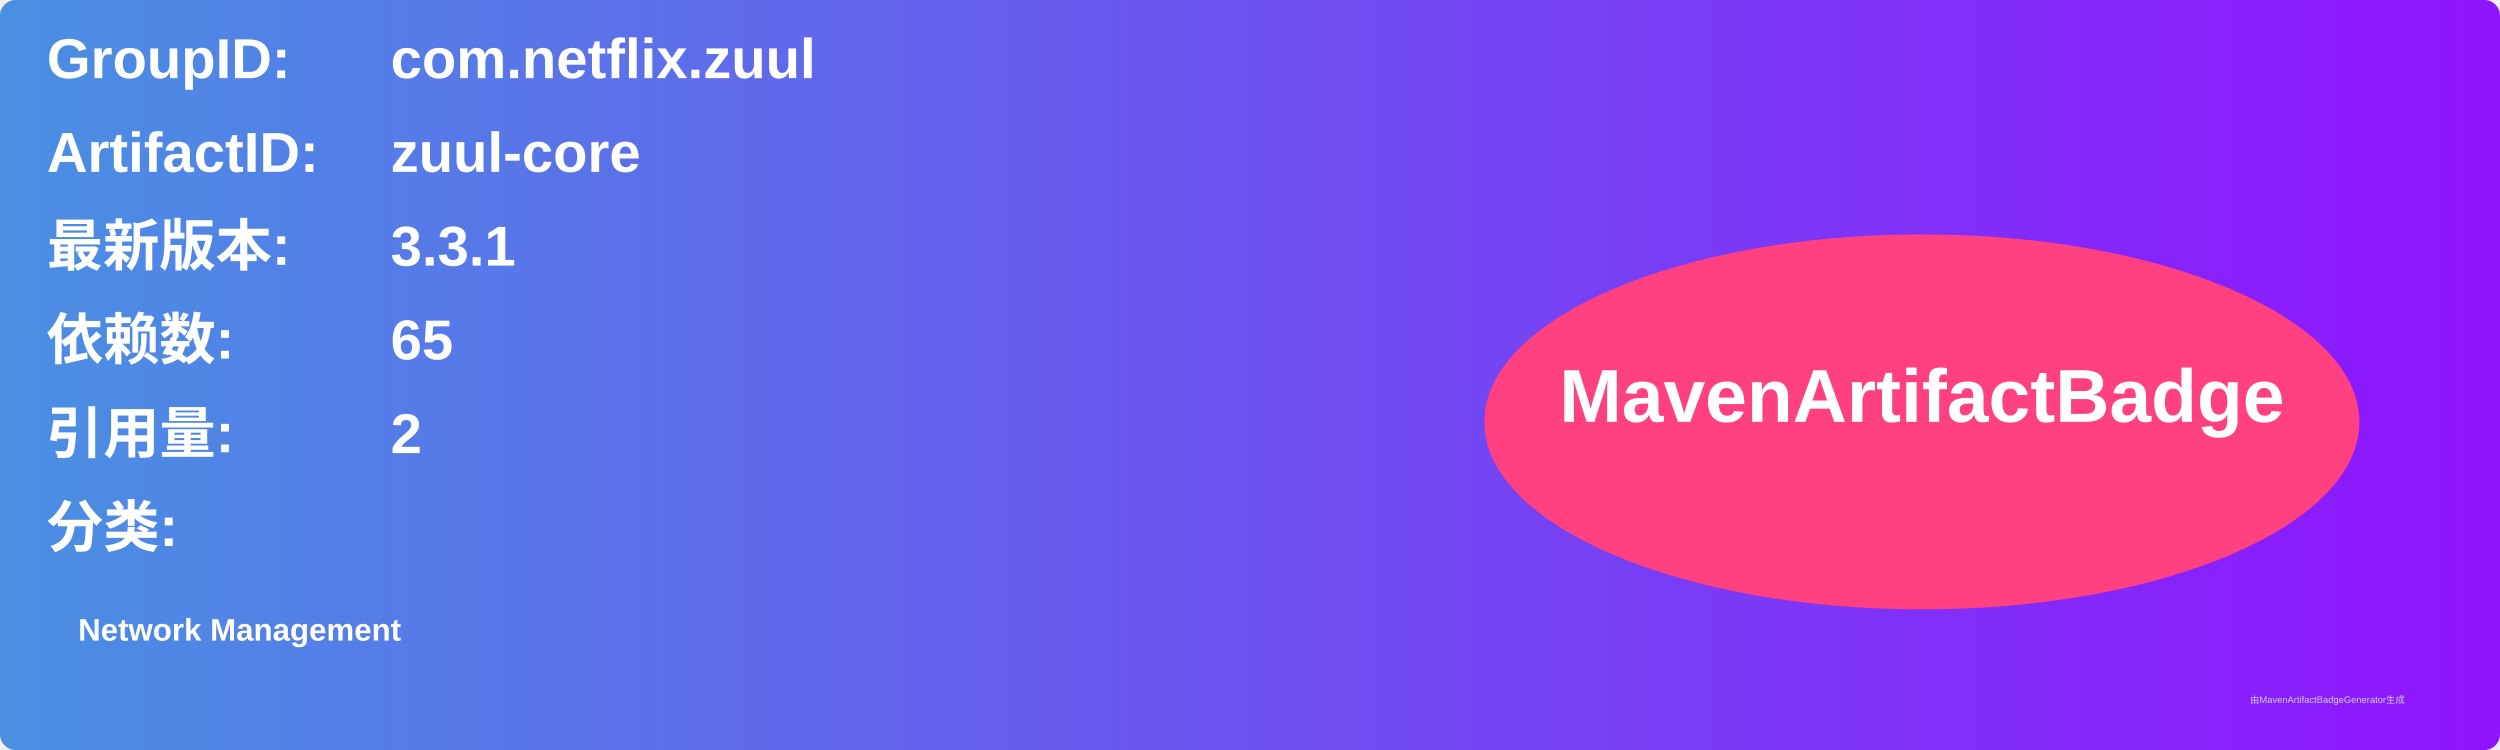
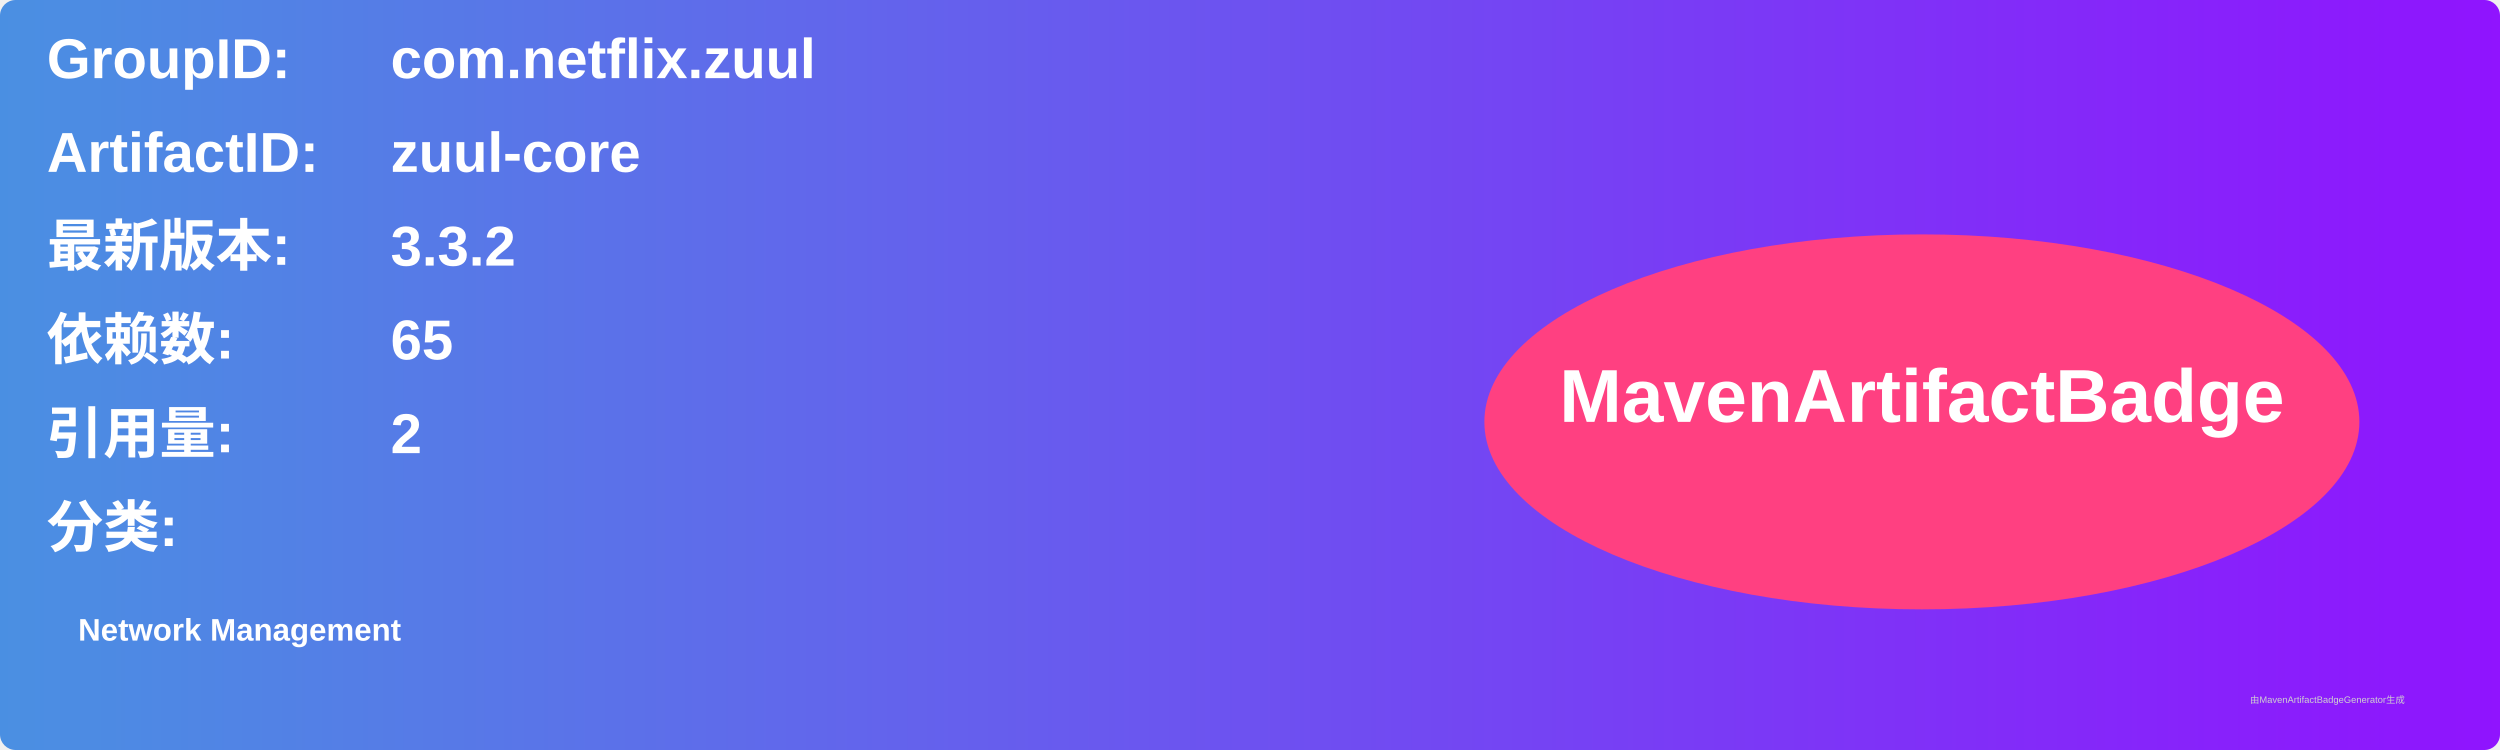
<svg xmlns="http://www.w3.org/2000/svg" width="800" height="240" viewBox="0 0 800 240">
  <linearGradient id="grad" x1="0%" y1="0%" x2="100%" y2="0%">
    <stop offset="0%" stop-color="#4a90e2" />
    <stop offset="100%" stop-color="#9013fe" />
  </linearGradient>
  <rect width="100%" height="100%" rx="5" ry="5" fill="url(#grad)" />
  <g transform="translate(15, 15)">
    <text x="0" y="10" font-family="Arial" font-size="18" fill="white" font-weight="bold" width="260">GroupID:</text>
    <text x="110" y="10" font-family="Arial" font-size="18" fill="white" font-weight="bold" width="460">com.netflix.zuul</text>
    <text x="0" y="40" font-family="Arial" font-size="18" fill="white" font-weight="bold" width="260">ArtifactID:</text>
    <text x="110" y="40" font-family="Arial" font-size="18" fill="white" font-weight="bold" width="460">zuul-core</text>
    <text x="0" y="70" font-family="Arial" font-size="18" fill="white" font-weight="bold">最新版本:</text>
    <text x="110" y="70" font-family="Arial" font-size="18" fill="white" font-weight="bold">
-       <tspan font-weight="bold">3.3.1</tspan>
+       <tspan font-weight="bold">3.3.2</tspan>
    </text>
    <text x="0" y="100" font-family="Arial" font-size="18" fill="white" font-weight="bold">依赖数: </text>
    <text x="110" y="100" font-family="Arial" font-size="18" fill="white">
      <tspan font-weight="bold">65</tspan>
    </text>
    <text x="0" y="130" font-family="Arial" font-size="18" fill="white" font-weight="bold">引用量: </text>
    <text x="110" y="130" font-family="Arial" font-size="18" fill="white">
      <tspan font-weight="bold">2</tspan>
    </text>
    <text x="0" y="160" font-family="Arial" font-size="18" fill="white" font-weight="bold">分类:</text>
    <text x="10" y="190" font-family="Arial" font-size="10" fill="white">
      <tspan font-weight="bold">Network Management</tspan>
    </text>
    <ellipse cx="600" cy="120" rx="140" ry="60" fill="#ff4081" />
    <text x="600" y="120" text-anchor="middle" font-family="Arial" font-size="24" fill="white" font-weight="bold">MavenArtifactBadge</text>
  </g>
  <text x="720" y="225" font-family="Arial" font-size="3" fill="#d0d0d0">由MavenArtifactBadgeGenerator生成</text>
</svg>
